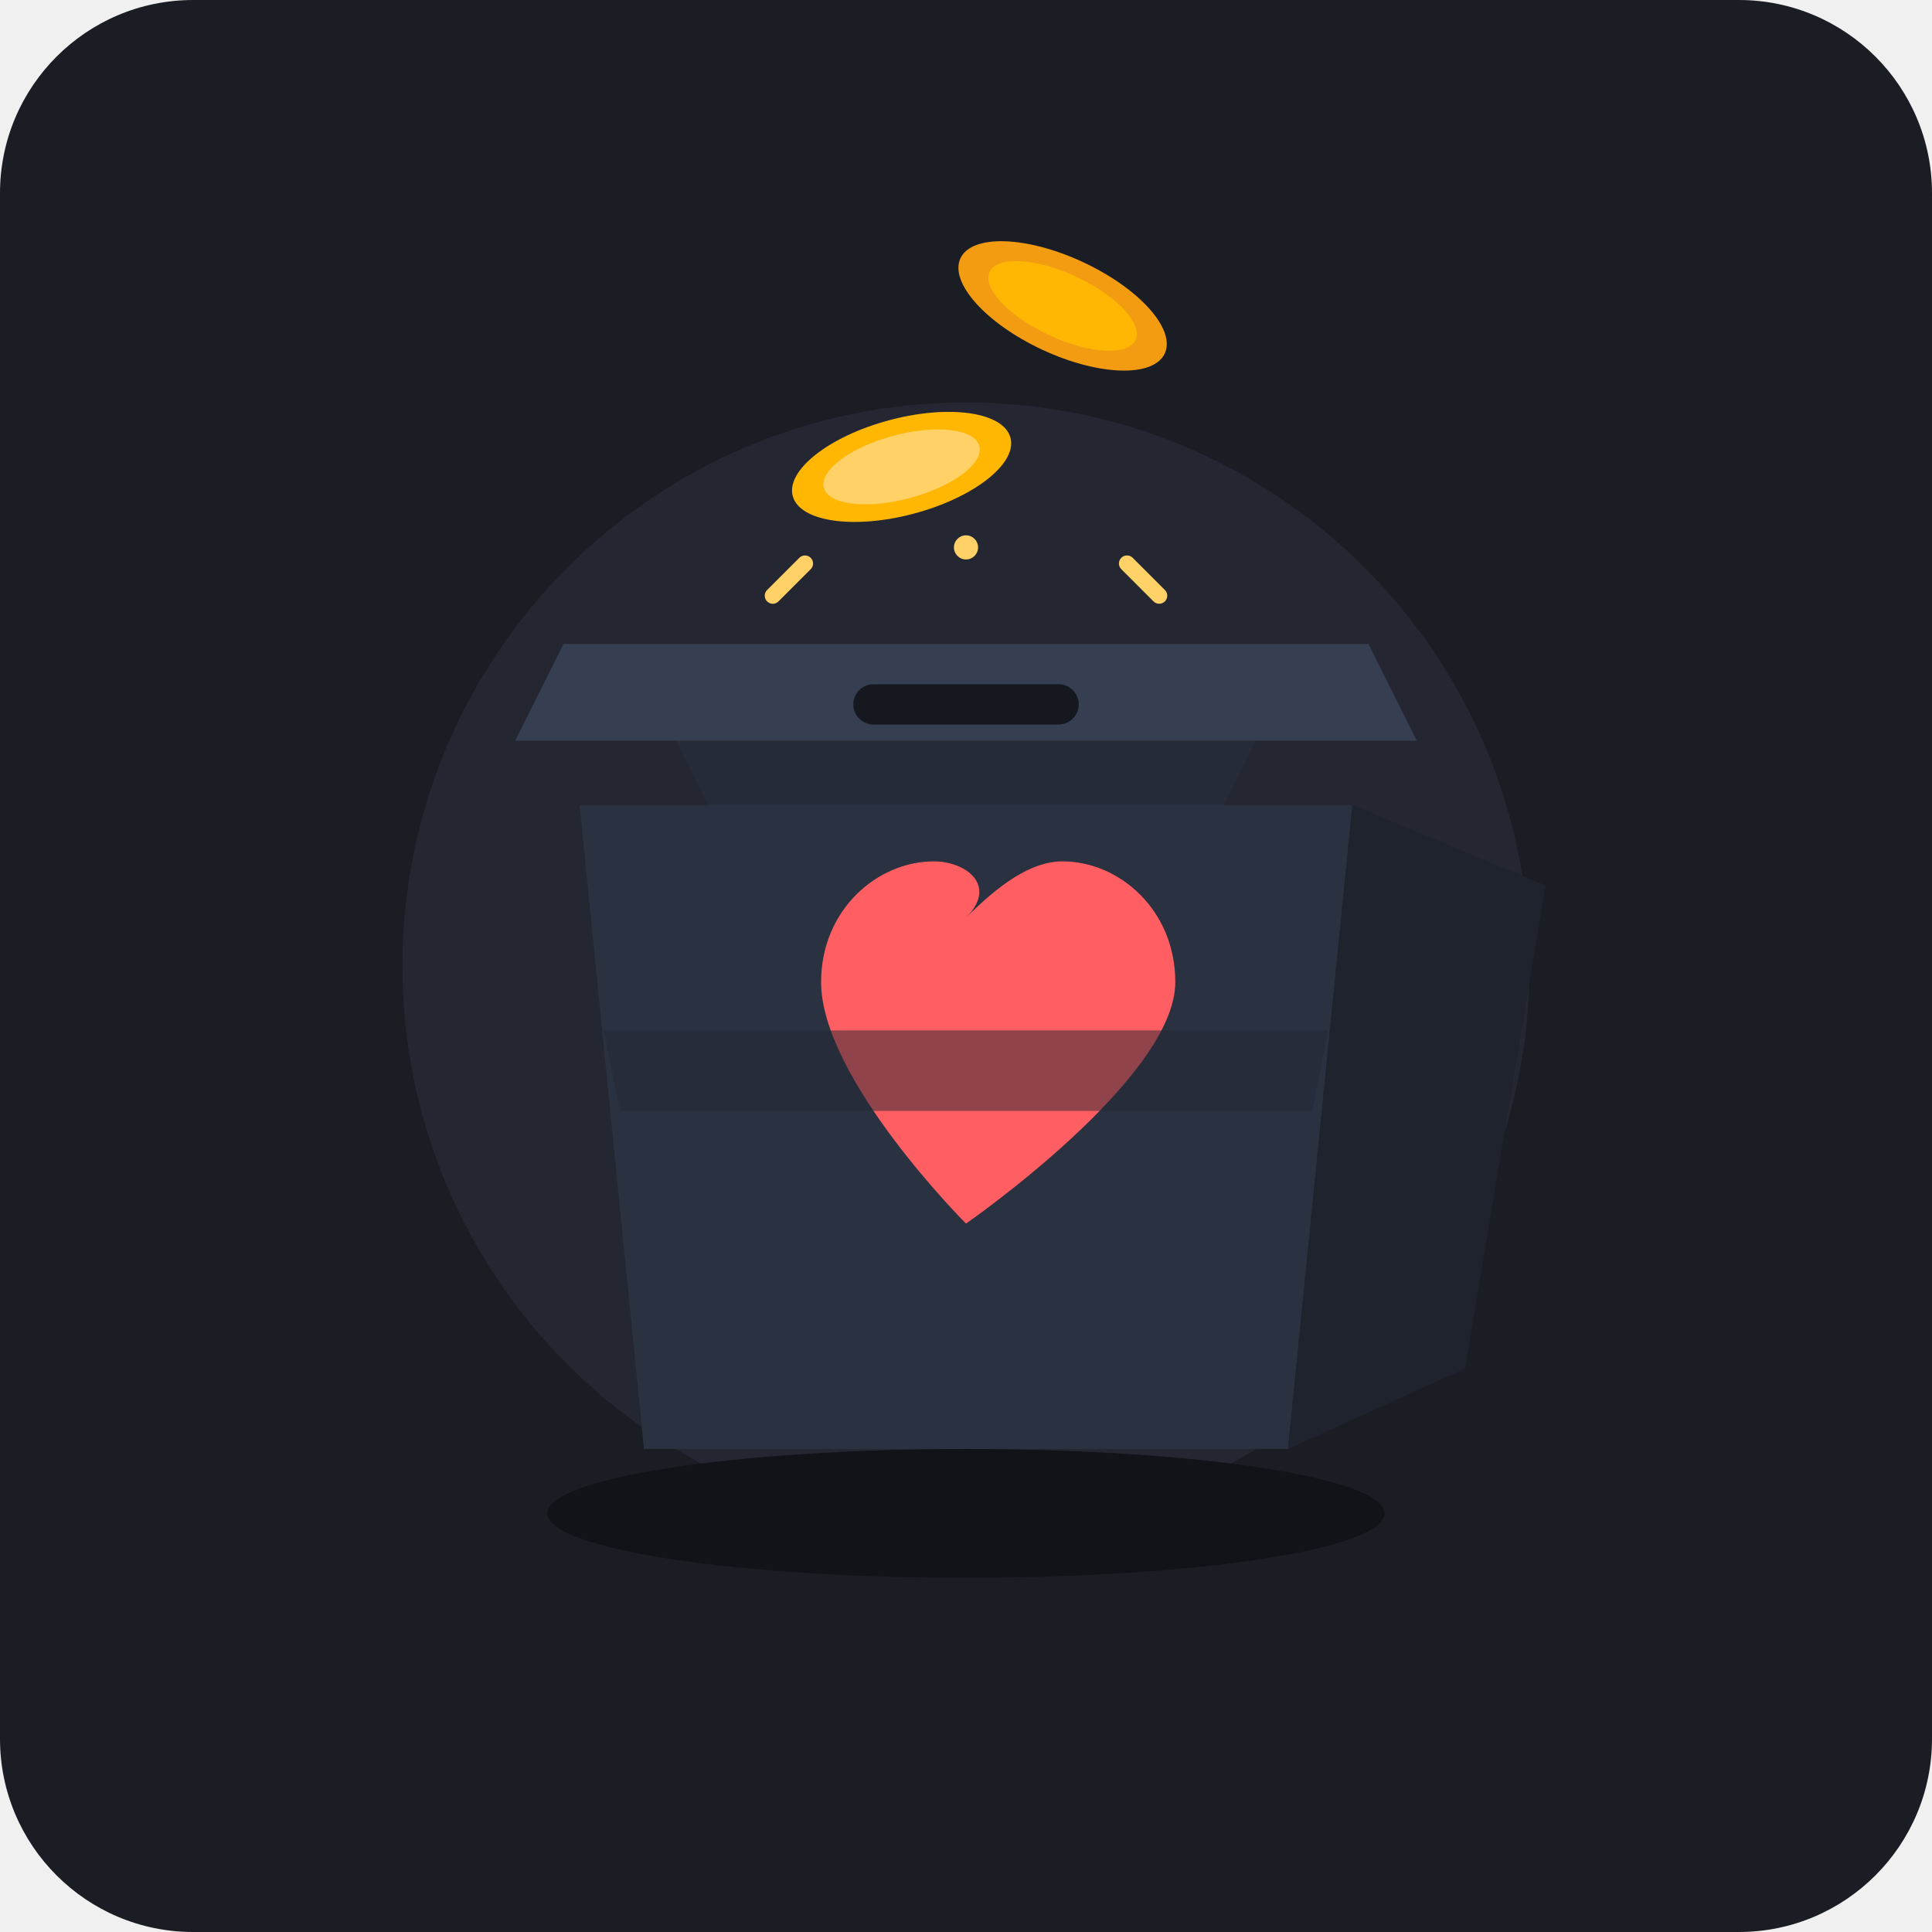
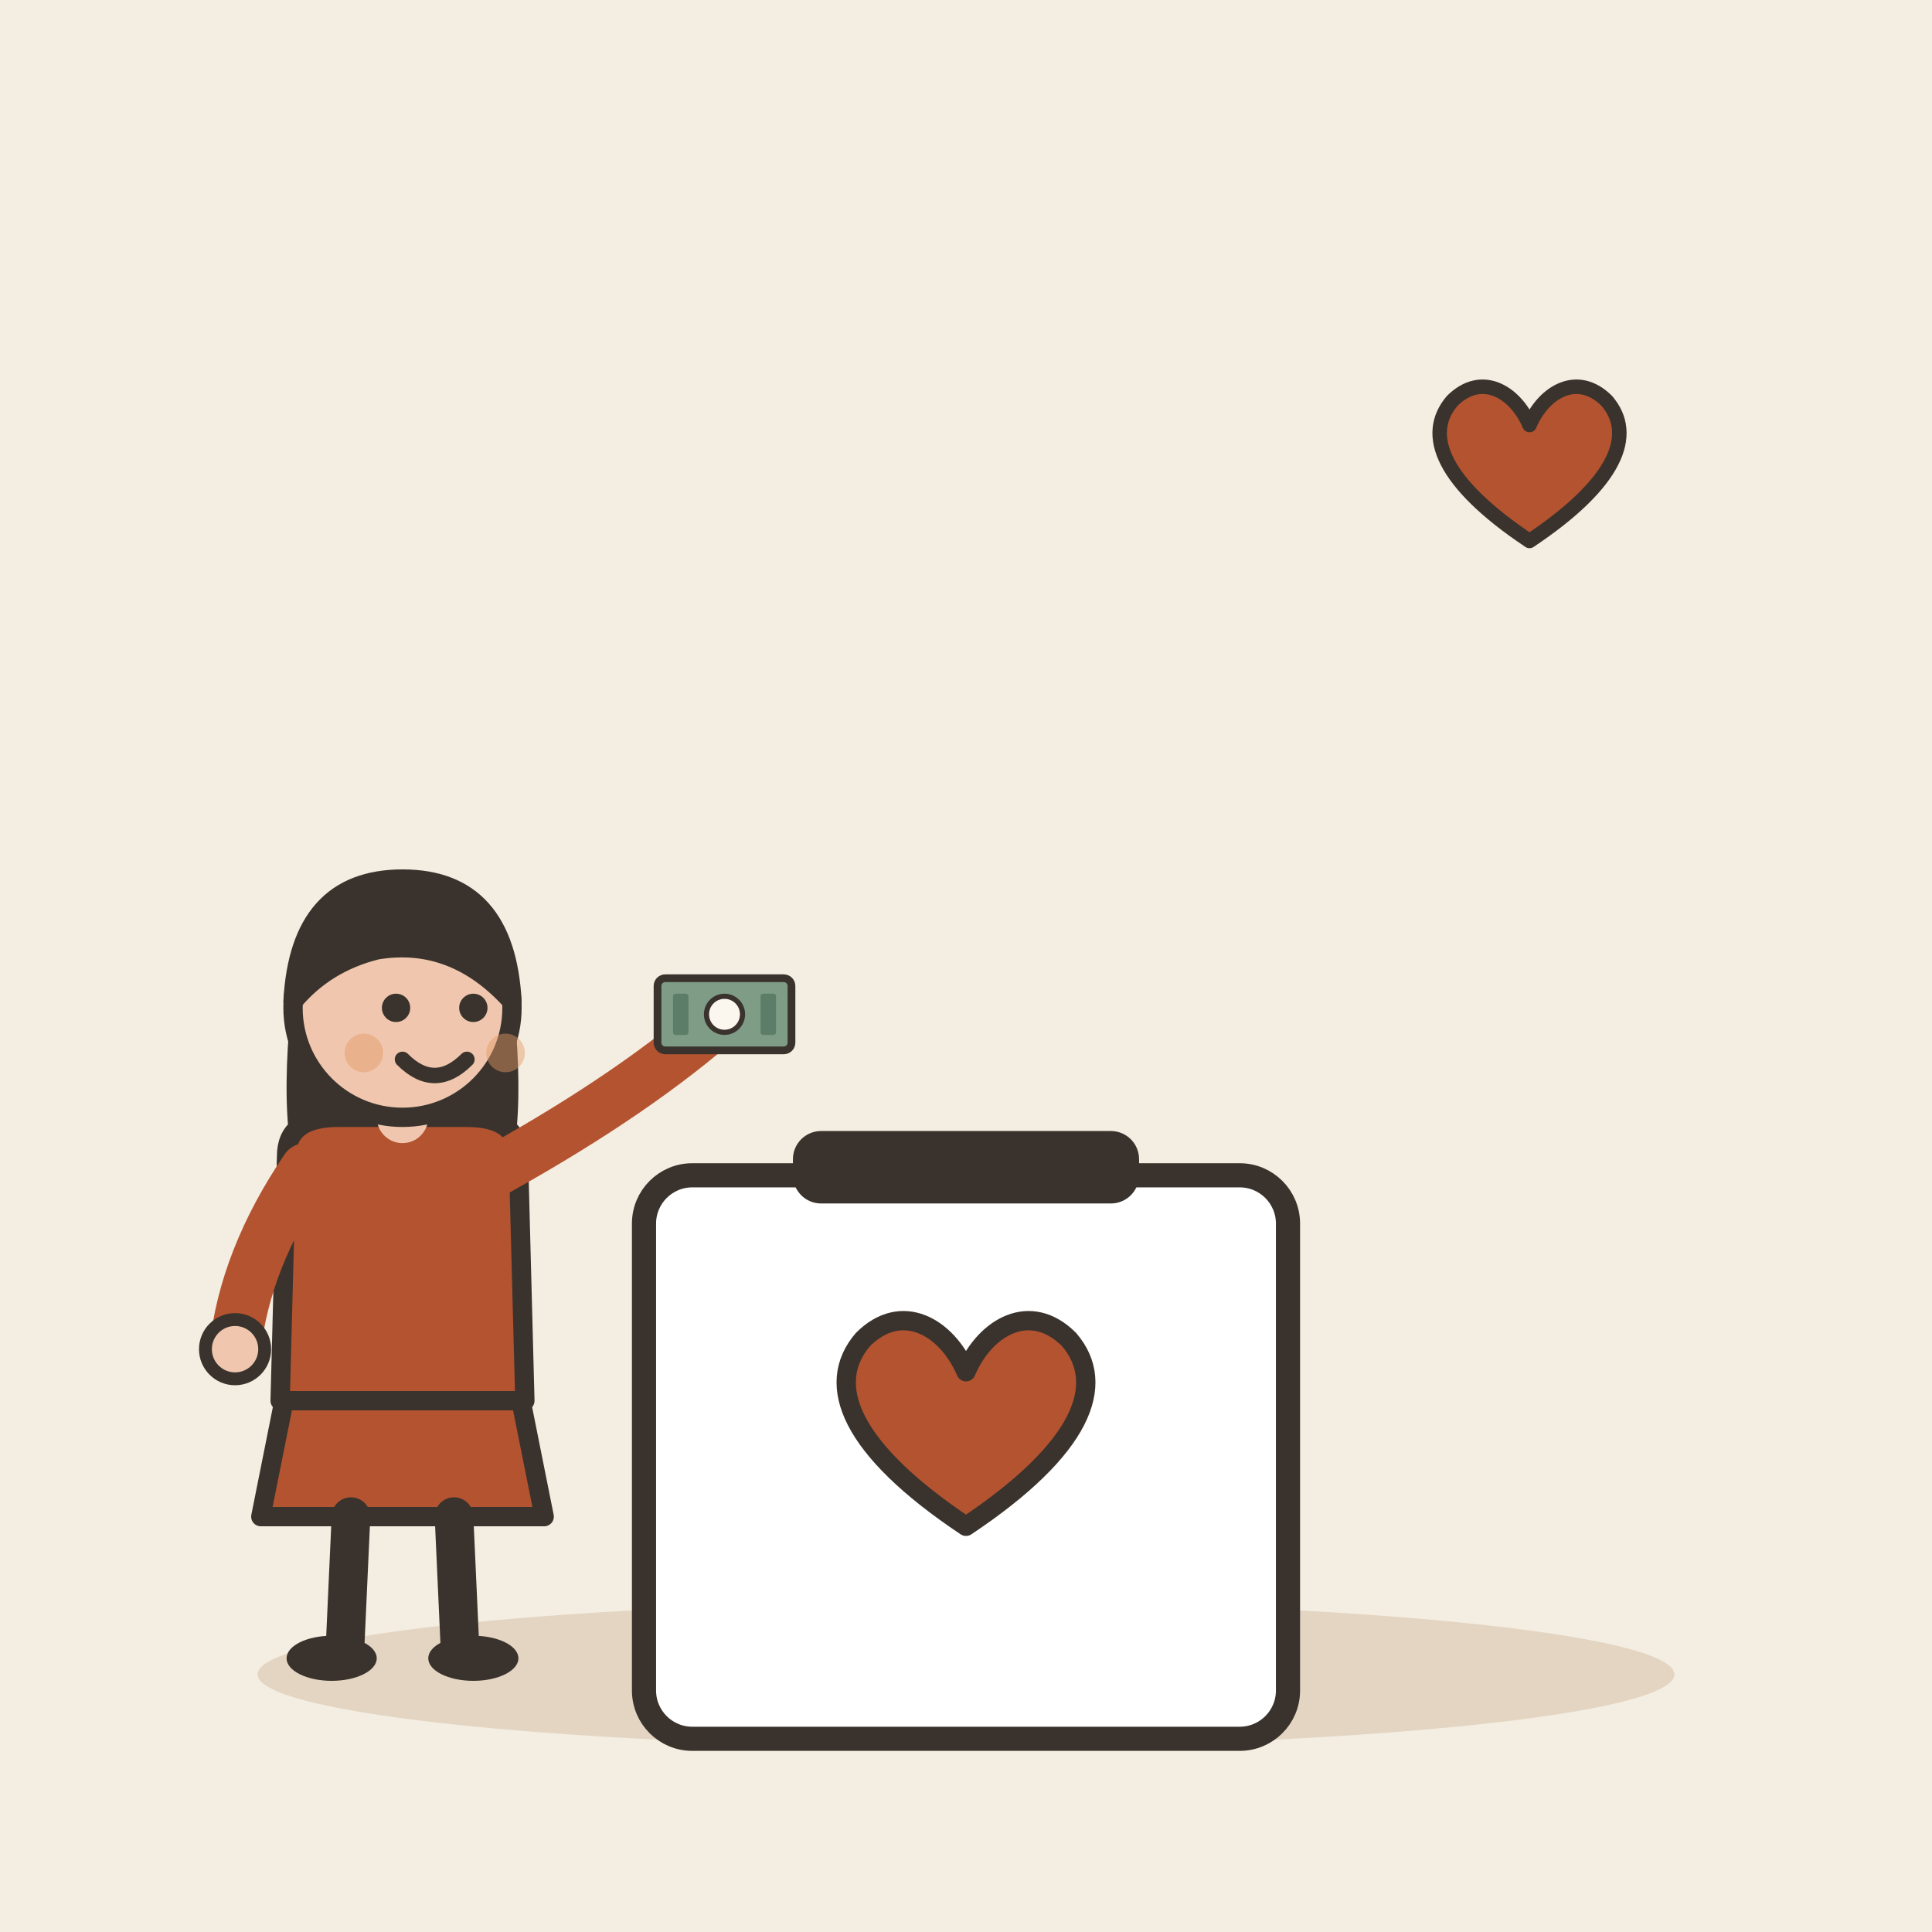
- <svg xmlns="http://www.w3.org/2000/svg" viewBox="0 0 240 240">
-   <rect width="240" height="240" rx="24" fill="#1A1D24" />
-   <circle cx="120" cy="120" r="70" fill="#2D323F" opacity="0.5" />
-   <ellipse cx="120" cy="188" rx="52" ry="8" fill="#111318" />
-   <path d="M 80 84 L 160 84 L 152 100 L 88 100 Z" fill="#252B38" />
-   <path d="M 72 100 L 168 100 L 160 180 L 80 180 Z" fill="#2A3140" />
-   <path d="M 168 100 L 192 110 L 182 170 L 160 180 Z" fill="#1E232D" />
-   <path d="M 70 80 L 170 80 L 176 92 L 64 92 Z" fill="#363E52" />
-   <rect x="106" y="85" width="28" height="5" rx="2.5" fill="#15181F" />
-   <path d="M 120 152 C 120 152 102 134 102 122 C 102 113 109 107 116 107 C 120 107 124 110 120 114 C 124 110 128 107 132 107 C 139 107 146 113 146 122 C 146 134 120 152 120 152 Z" fill="#FF5E62" />
-   <path d="M 75 128 L 165 128 L 163 138 L 77 138 Z" fill="#222834" opacity="0.5" />
-   <g transform="translate(112, 58) rotate(-15)">
-     <ellipse cx="0" cy="0" rx="14" ry="6" fill="#FFB703" />
-     <ellipse cx="0" cy="0" rx="10" ry="4" fill="#FFD166" />
+ <svg xmlns="http://www.w3.org/2000/svg" viewBox="0 0 240 240" data-style="editorial">
+   <rect width="240" height="240" fill="#F4EDE2" />
+   <ellipse cx="120" cy="208" rx="88" ry="9" fill="#E3D5C1" />
+   <g transform="translate(120 206)">
+     <rect x="-40" y="-60" width="80" height="70" rx="6" fill="#FFFFFF" stroke="#3A332D" stroke-width="3" stroke-linecap="round" stroke-linejoin="round" />
+     <rect x="-20" y="-64" width="40" height="6" rx="2" fill="#3A332D" stroke="#3A332D" stroke-width="3" stroke-linecap="round" stroke-linejoin="round" />
+     <g transform="translate(0 -26) scale(0.8 0.8)">
+       <path d="M0 12C-18 0 -22 -10 -16 -17C-10 -23 -3 -19 0 -12C3 -19 10 -23 16 -17C22 -10 18 0 0 12Z" fill="#B4532F" stroke="#3A332D" stroke-width="3" stroke-linecap="round" stroke-linejoin="round" />
+     </g>
  </g>
-   <g transform="translate(132, 38) rotate(25)">
-     <ellipse cx="0" cy="0" rx="14" ry="6" fill="#F39C12" />
-     <ellipse cx="0" cy="0" rx="10" ry="4" fill="#FFB703" />
+   <g transform="translate(50 206) scale(0.8 0.8)">
+     <path d="M-18 -42L-22 -22L22 -22L18 -42Z" fill="#B4532F" stroke="#3A332D" stroke-width="3" stroke-linecap="round" stroke-linejoin="round" />
+     <path d="M-8 -22L-9 0" stroke="#3A332D" stroke-width="6" stroke-linecap="round" fill="none" />
+     <path d="M8 -22L9 0" stroke="#3A332D" stroke-width="6" stroke-linecap="round" fill="none" />
+     <ellipse cx="-11" cy="0" rx="7" ry="3.5" fill="#3A332D" />
+     <ellipse cx="11" cy="0" rx="7" ry="3.5" fill="#3A332D" />
+     <path d="M-17 -104Q-20 -78 -14 -70L-6 -78L6 -78L14 -70Q20 -78 17 -104Z" fill="#3A332D" />
+     <path d="M-18 -78Q-18 -84 -10 -84L10 -84Q18 -84 18 -78L19 -40L-19 -40Z" fill="#B4532F" stroke="#3A332D" stroke-width="3" stroke-linecap="round" stroke-linejoin="round" />
+     <path d="M-15 -76Q-24.5 -62 -26 -48" fill="none" stroke="#B4532F" stroke-width="8" stroke-linecap="round" stroke-linejoin="round" />
+     <circle cx="-26" cy="-48" r="4.6" fill="#F0C7AE" stroke="#3A332D" stroke-linecap="round" stroke-linejoin="round" stroke-width="2" />
+     <path d="M15 -76Q36.5 -88 50 -100" fill="none" stroke="#B4532F" stroke-width="8" stroke-linecap="round" stroke-linejoin="round" />
+     <circle cx="50" cy="-100" r="4.6" fill="#F0C7AE" stroke="#3A332D" stroke-linecap="round" stroke-linejoin="round" stroke-width="2" />
+     <path d="M0 -84L0 -88" stroke="#F0C7AE" stroke-width="8" stroke-linecap="round" fill="none" />
+     <circle cx="0" cy="-101" r="17" fill="#F0C7AE" stroke="#3A332D" stroke-width="3" stroke-linecap="round" stroke-linejoin="round" />
+     <path d="M-17 -102Q-16 -121 0 -121Q16 -121 17 -102Q8 -112 -4 -110Q-12 -108 -17 -102Z" fill="#3A332D" stroke="#3A332D" stroke-width="3" stroke-linecap="round" stroke-linejoin="round" />
+     <circle cx="-1" cy="-101" r="2.2" fill="#3A332D" />
+     <circle cx="11" cy="-101" r="2.2" fill="#3A332D" />
+     <path d="M0 -93Q5 -88 10 -93" fill="none" stroke="#3A332D" stroke-width="2.4" stroke-linecap="round" stroke-linejoin="round" />
+     <circle cx="-6" cy="-94" r="3" fill="#E39A62" opacity="0.45" />
+     <circle cx="16" cy="-94" r="3" fill="#E39A62" opacity="0.45" />
+     <g transform="translate(50 -100) scale(0.4 0.4)">
+       <rect x="-26" y="-14" width="52" height="28" rx="3" fill="#7E9C86" stroke="#3A332D" stroke-width="3" stroke-linecap="round" stroke-linejoin="round" />
+       <circle cx="0" cy="0" r="7" fill="#FBF6EE" stroke="#3A332D" stroke-linecap="round" stroke-linejoin="round" stroke-width="2" />
+       <rect x="-20" y="-8" width="6" height="16" rx="1" fill="#5C7D68" />
+       <rect x="14" y="-8" width="6" height="16" rx="1" fill="#5C7D68" />
+     </g>
  </g>
-   <path d="M 96 74 L 100 70 M 144 74 L 140 70" stroke="#FFD166" stroke-width="2" stroke-linecap="round" />
-   <circle cx="120" cy="68" r="1.5" fill="#FFD166" />
+   <g transform="translate(190 60) scale(0.6 0.6)">
+     <path d="M0 12C-18 0 -22 -10 -16 -17C-10 -23 -3 -19 0 -12C3 -19 10 -23 16 -17C22 -10 18 0 0 12Z" fill="#B4532F" stroke="#3A332D" stroke-width="3" stroke-linecap="round" stroke-linejoin="round" />
+   </g>
</svg>
